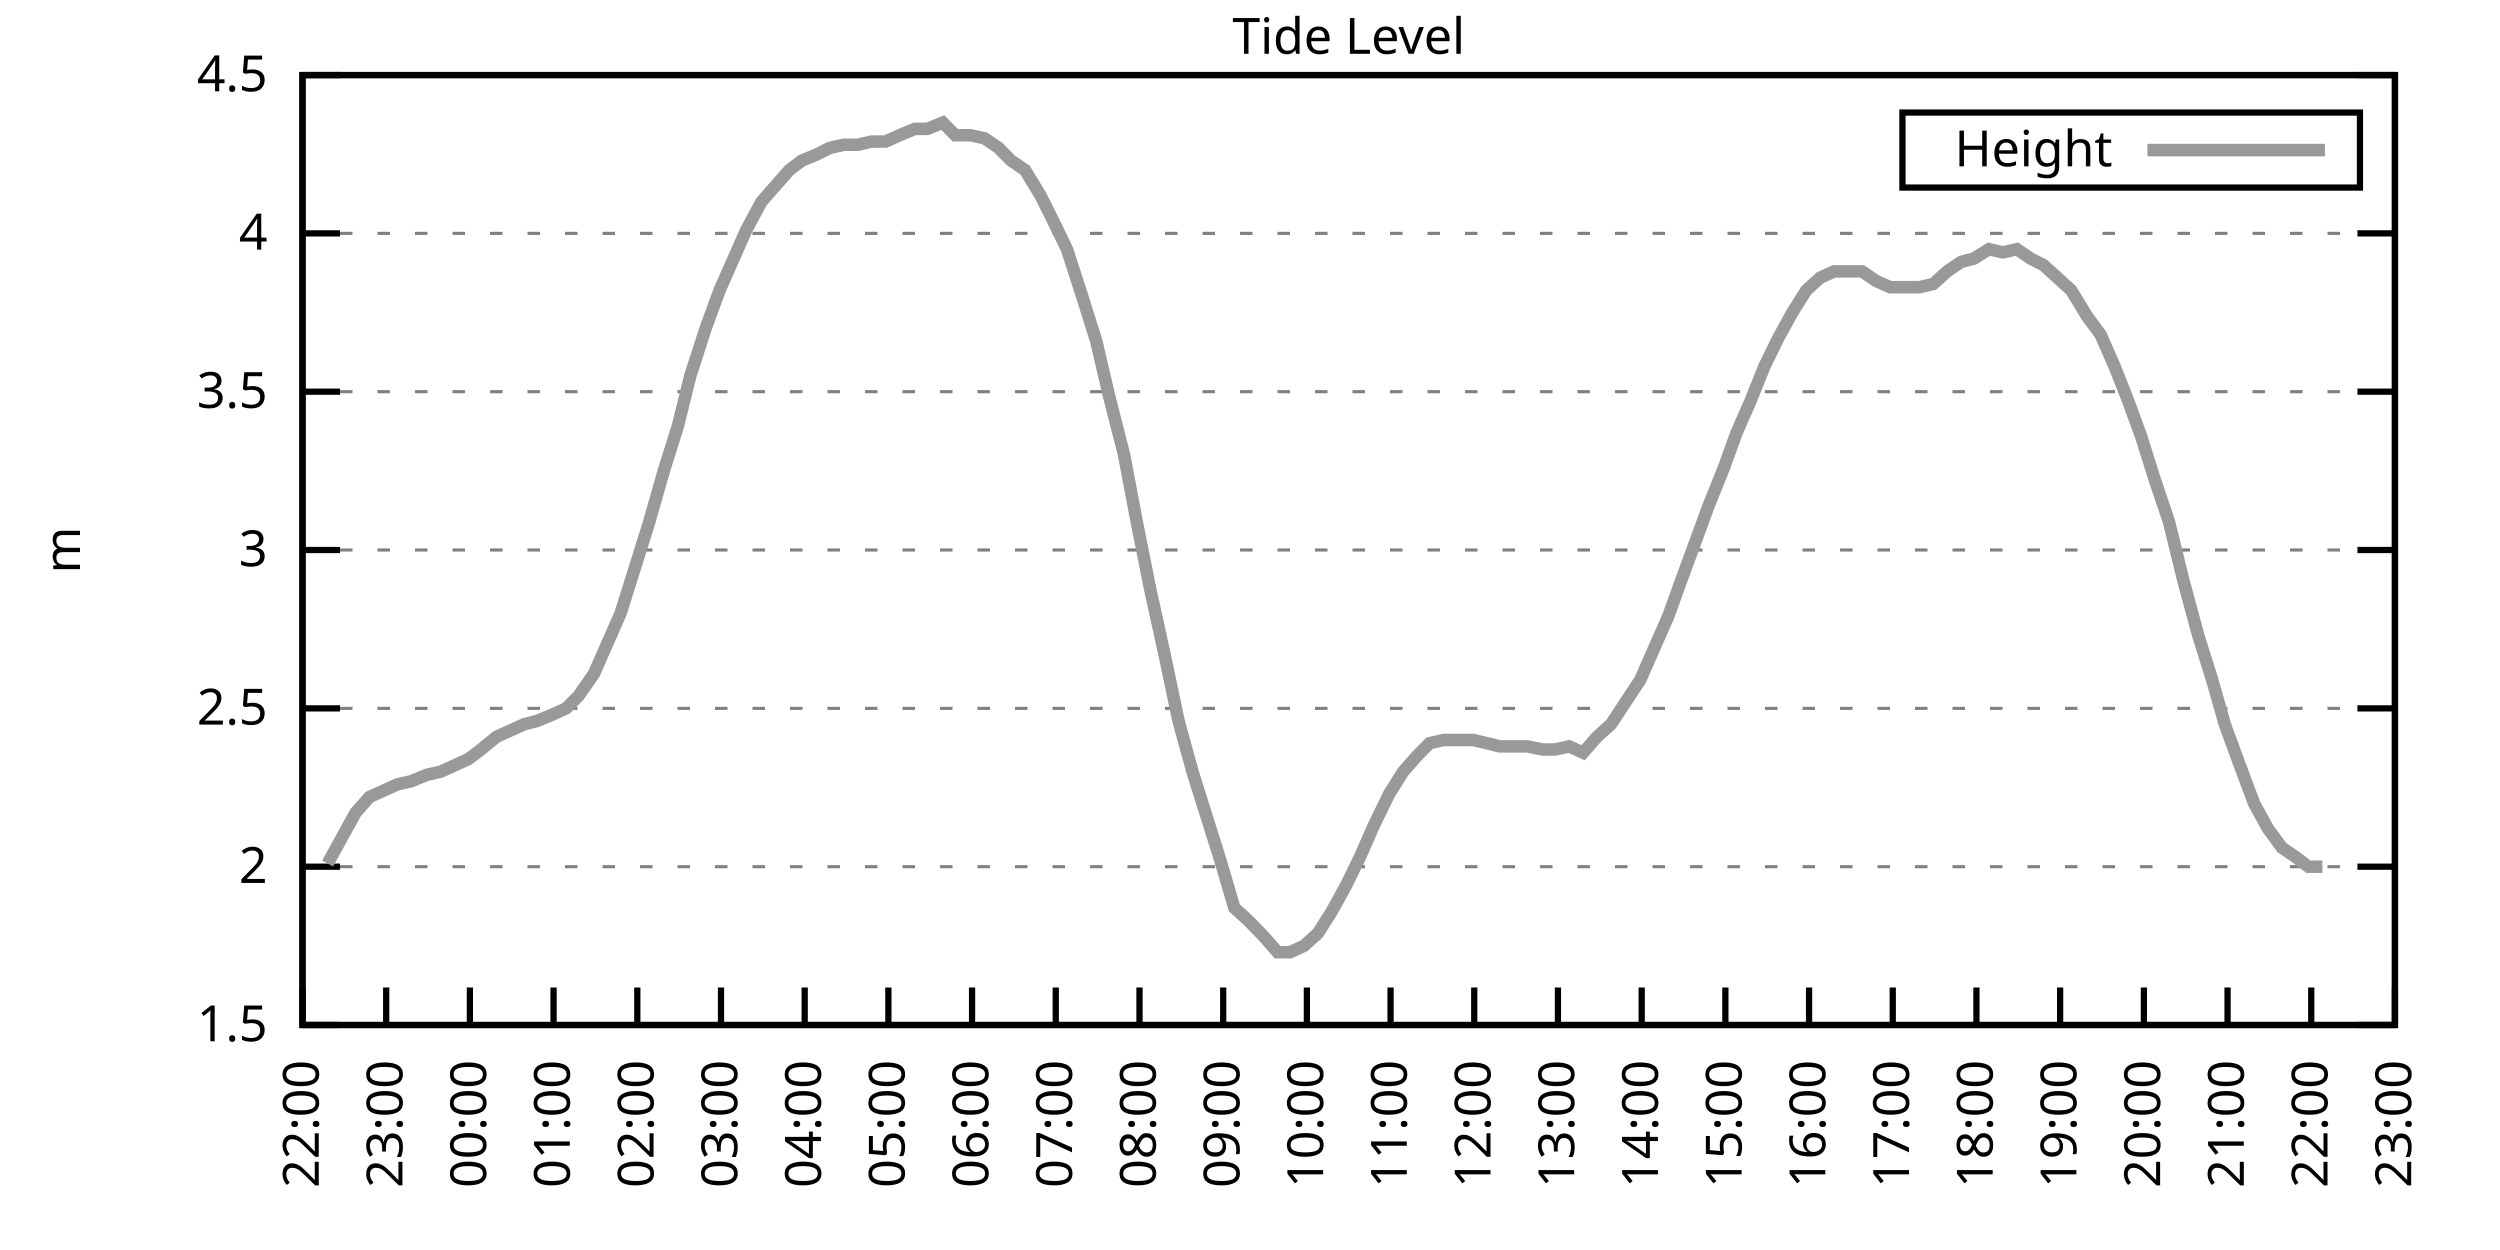
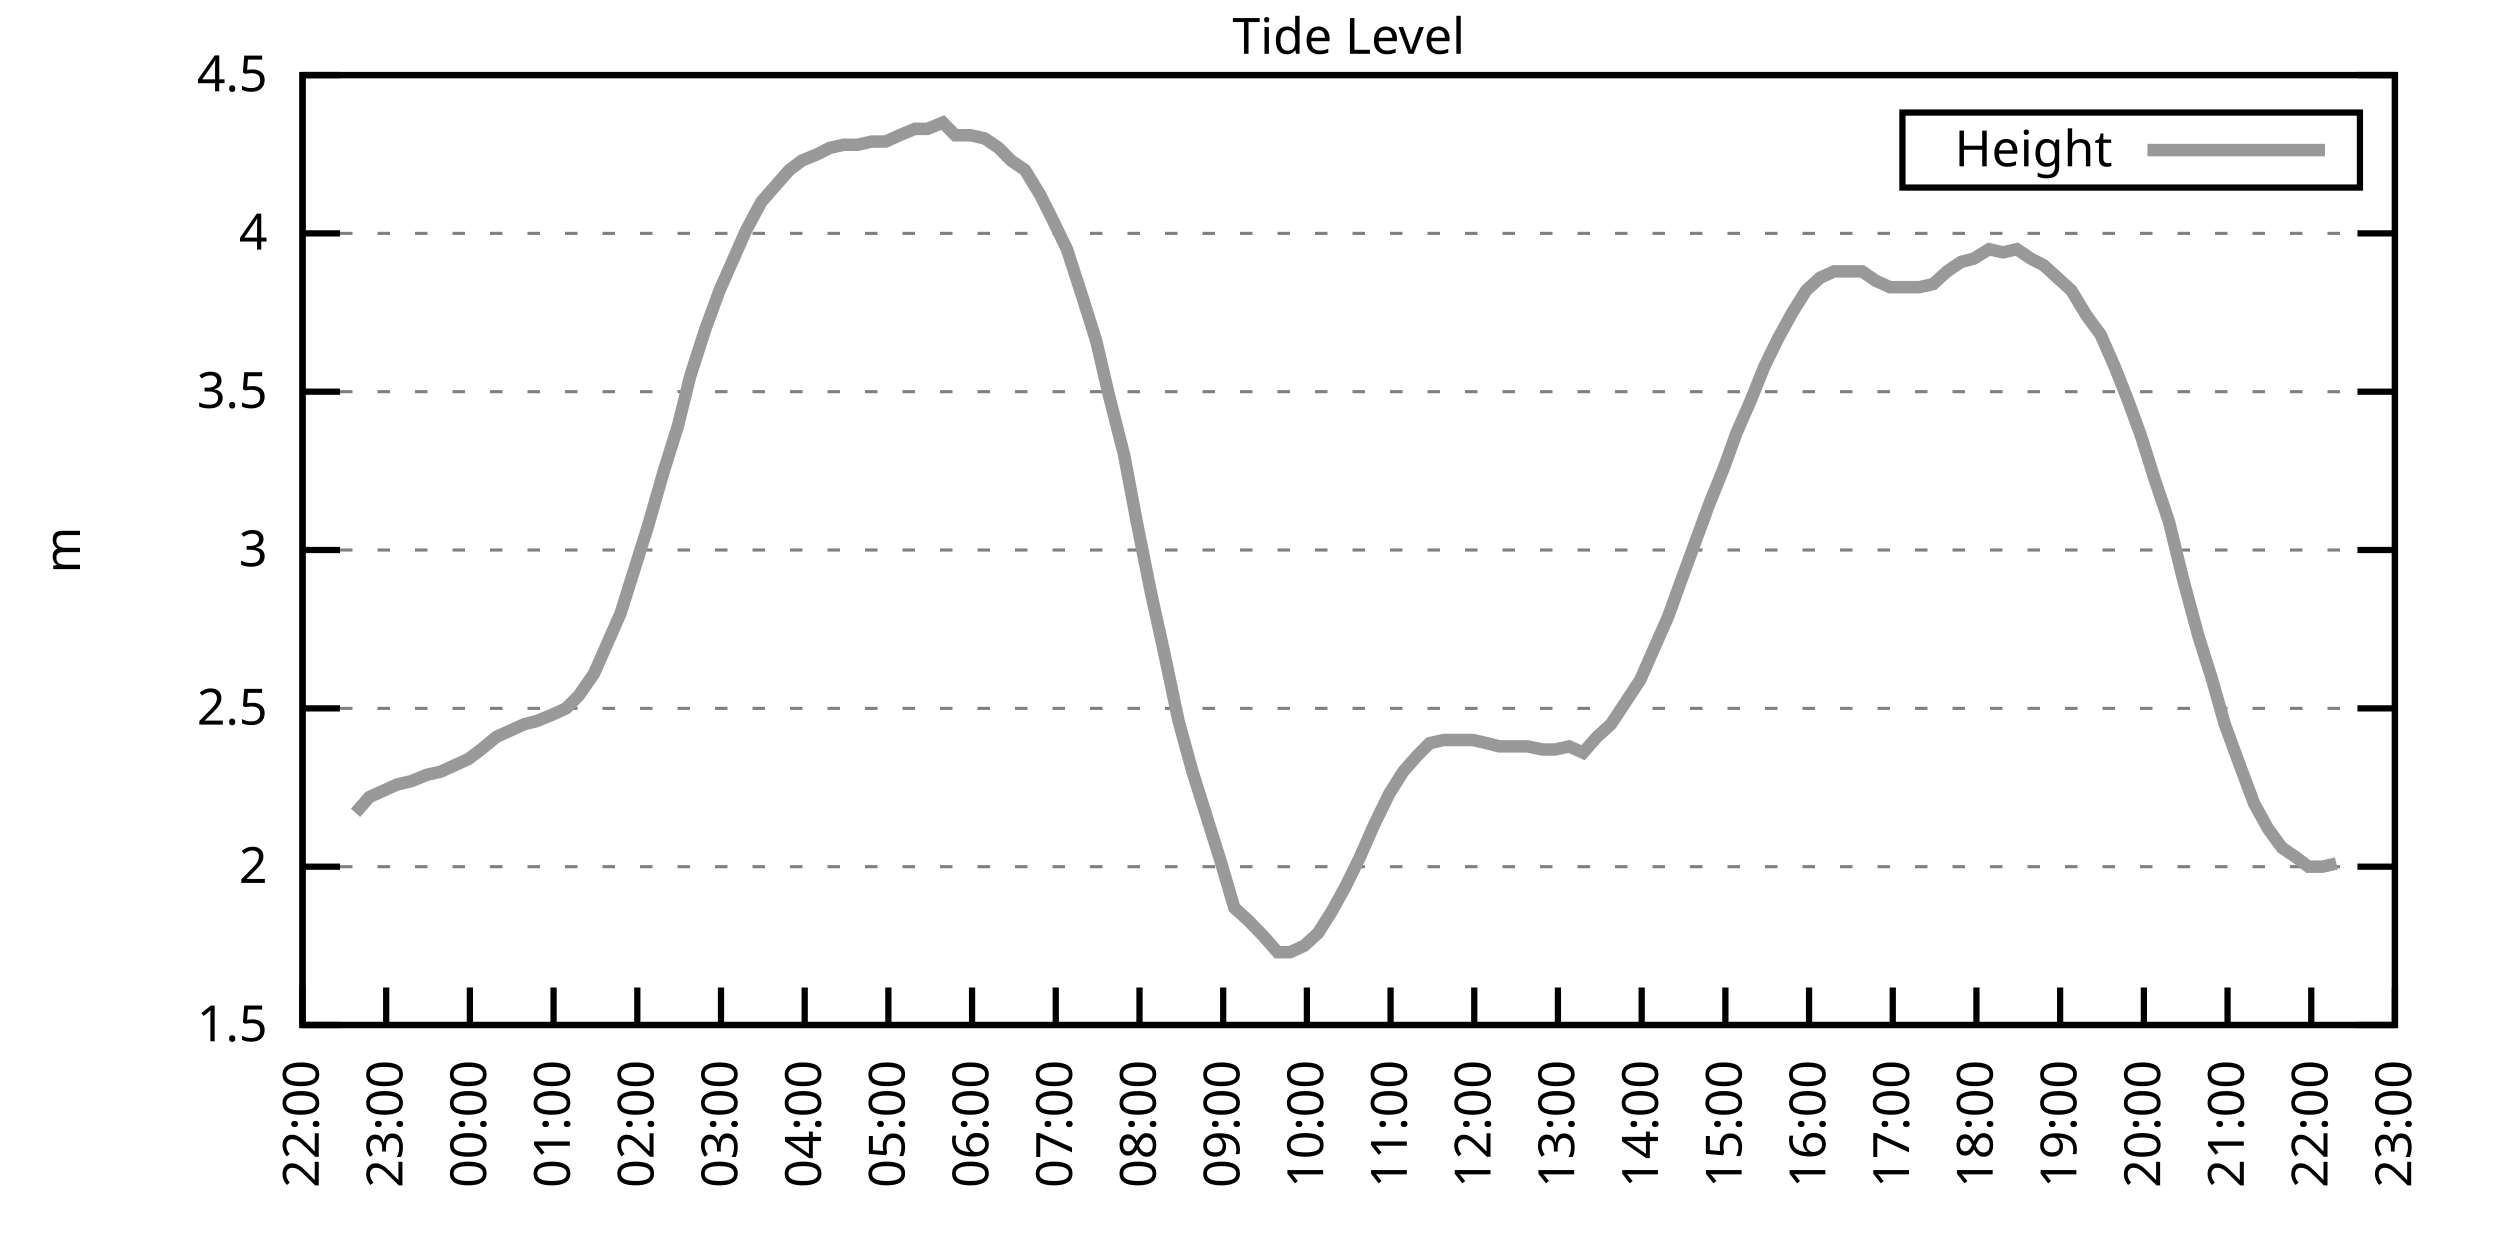
<svg xmlns="http://www.w3.org/2000/svg" xmlns:xlink="http://www.w3.org/1999/xlink" width="400" height="200" viewBox="0 0 400 200">
  <g id="gnuplot_canvas">
    <rect x="0" y="0" width="400" height="200" fill="none" />
    <defs>
      <circle id="gpDot" r="0.5" stroke-width="0.5" stroke="currentColor" />
      <path id="gpPt0" stroke-width="0.333" stroke="currentColor" d="M-1,0 h2 M0,-1 v2" />
      <path id="gpPt1" stroke-width="0.333" stroke="currentColor" d="M-1,-1 L1,1 M1,-1 L-1,1" />
      <path id="gpPt2" stroke-width="0.333" stroke="currentColor" d="M-1,0 L1,0 M0,-1 L0,1 M-1,-1 L1,1 M-1,1 L1,-1" />
      <rect id="gpPt3" stroke-width="0.333" stroke="currentColor" x="-1" y="-1" width="2" height="2" />
      <rect id="gpPt4" stroke-width="0.333" stroke="currentColor" fill="currentColor" x="-1" y="-1" width="2" height="2" />
      <circle id="gpPt5" stroke-width="0.333" stroke="currentColor" cx="0" cy="0" r="1" />
      <use xlink:href="#gpPt5" id="gpPt6" fill="currentColor" stroke="none" />
      <path id="gpPt7" stroke-width="0.333" stroke="currentColor" d="M0,-1.33 L-1.33,0.67 L1.33,0.67 z" />
      <use xlink:href="#gpPt7" id="gpPt8" fill="currentColor" stroke="none" />
      <use xlink:href="#gpPt7" id="gpPt9" stroke="currentColor" transform="rotate(180)" />
      <use xlink:href="#gpPt9" id="gpPt10" fill="currentColor" stroke="none" />
      <use xlink:href="#gpPt3" id="gpPt11" stroke="currentColor" transform="rotate(45)" />
      <use xlink:href="#gpPt11" id="gpPt12" fill="currentColor" stroke="none" />
      <path id="gpPt13" stroke-width="0.333" stroke="currentColor" d="M0,1.330 L1.265,0.411 L0.782,-1.067 L-0.782,-1.076 L-1.265,0.411 z" />
      <use xlink:href="#gpPt13" id="gpPt14" fill="currentColor" stroke="none" />
      <filter id="textbox" filterUnits="objectBoundingBox" x="0" y="0" height="1" width="1">
        <feFlood flood-color="white" flood-opacity="1" result="bgnd" />
        <feComposite in="SourceGraphic" in2="bgnd" operator="atop" />
      </filter>
      <filter id="greybox" filterUnits="objectBoundingBox" x="0" y="0" height="1" width="1">
        <feFlood flood-color="lightgrey" flood-opacity="1" result="grey" />
        <feComposite in="SourceGraphic" in2="grey" operator="atop" />
      </filter>
    </defs>
    <g fill="none" color="white" stroke="currentColor" stroke-width="1.00" stroke-linecap="butt" stroke-linejoin="miter">
</g>
    <g fill="none" color="black" stroke="currentColor" stroke-width="1.00" stroke-linecap="butt" stroke-linejoin="miter">
      <g stroke="none" shape-rendering="crispEdges">
        <polygon fill="rgb(255, 255, 255)" points="48.40,164.00 383.18,164.00 383.18,12.02 48.40,12.02 " />
      </g>
    </g>
    <g fill="none" color="black" stroke="currentColor" stroke-width="1.00" stroke-linecap="butt" stroke-linejoin="miter">
</g>
    <g fill="none" color="black" stroke="black" stroke-width="0.50" stroke-linecap="butt" stroke-linejoin="miter">
</g>
    <g fill="none" color="gray" stroke="currentColor" stroke-width="0.50" stroke-linecap="butt" stroke-linejoin="miter">
      <path stroke="gray" stroke-dasharray="2,4" class="gridline" d="M48.40,164.00 L383.19,164.00  " />
    </g>
    <g fill="none" color="gray" stroke="gray" stroke-width="1.00" stroke-linecap="butt" stroke-linejoin="miter">
</g>
    <g fill="none" color="black" stroke="currentColor" stroke-width="1.00" stroke-linecap="butt" stroke-linejoin="miter">
      <path stroke="black" d="M48.40,164.00 L54.40,164.00 M383.19,164.00 L377.19,164.00  " />
      <g transform="translate(42.80,166.60)" stroke="none" fill="black" font-family="Sans" font-size="8.00" text-anchor="end">
        <text>
          <tspan font-family="Sans"> 1.5</tspan>
        </text>
      </g>
    </g>
    <g fill="none" color="black" stroke="currentColor" stroke-width="1.00" stroke-linecap="butt" stroke-linejoin="miter">
</g>
    <g fill="none" color="black" stroke="black" stroke-width="0.50" stroke-linecap="butt" stroke-linejoin="miter">
</g>
    <g fill="none" color="gray" stroke="currentColor" stroke-width="0.50" stroke-linecap="butt" stroke-linejoin="miter">
      <path stroke="gray" stroke-dasharray="2,4" class="gridline" d="M48.40,138.67 L383.19,138.67  " />
    </g>
    <g fill="none" color="gray" stroke="gray" stroke-width="1.00" stroke-linecap="butt" stroke-linejoin="miter">
</g>
    <g fill="none" color="black" stroke="currentColor" stroke-width="1.00" stroke-linecap="butt" stroke-linejoin="miter">
      <path stroke="black" d="M48.40,138.67 L54.40,138.67 M383.19,138.67 L377.19,138.67  " />
      <g transform="translate(42.80,141.27)" stroke="none" fill="black" font-family="Sans" font-size="8.00" text-anchor="end">
        <text>
          <tspan font-family="Sans"> 2</tspan>
        </text>
      </g>
    </g>
    <g fill="none" color="black" stroke="currentColor" stroke-width="1.00" stroke-linecap="butt" stroke-linejoin="miter">
</g>
    <g fill="none" color="black" stroke="black" stroke-width="0.50" stroke-linecap="butt" stroke-linejoin="miter">
</g>
    <g fill="none" color="gray" stroke="currentColor" stroke-width="0.50" stroke-linecap="butt" stroke-linejoin="miter">
      <path stroke="gray" stroke-dasharray="2,4" class="gridline" d="M48.40,113.34 L383.19,113.34  " />
    </g>
    <g fill="none" color="gray" stroke="gray" stroke-width="1.00" stroke-linecap="butt" stroke-linejoin="miter">
</g>
    <g fill="none" color="black" stroke="currentColor" stroke-width="1.00" stroke-linecap="butt" stroke-linejoin="miter">
      <path stroke="black" d="M48.40,113.34 L54.40,113.34 M383.19,113.34 L377.19,113.34  " />
      <g transform="translate(42.80,115.94)" stroke="none" fill="black" font-family="Sans" font-size="8.00" text-anchor="end">
        <text>
          <tspan font-family="Sans"> 2.5</tspan>
        </text>
      </g>
    </g>
    <g fill="none" color="black" stroke="currentColor" stroke-width="1.00" stroke-linecap="butt" stroke-linejoin="miter">
</g>
    <g fill="none" color="black" stroke="black" stroke-width="0.50" stroke-linecap="butt" stroke-linejoin="miter">
</g>
    <g fill="none" color="gray" stroke="currentColor" stroke-width="0.50" stroke-linecap="butt" stroke-linejoin="miter">
      <path stroke="gray" stroke-dasharray="2,4" class="gridline" d="M48.40,88.00 L383.19,88.00  " />
    </g>
    <g fill="none" color="gray" stroke="gray" stroke-width="1.00" stroke-linecap="butt" stroke-linejoin="miter">
</g>
    <g fill="none" color="black" stroke="currentColor" stroke-width="1.00" stroke-linecap="butt" stroke-linejoin="miter">
      <path stroke="black" d="M48.40,88.00 L54.40,88.00 M383.19,88.00 L377.19,88.00  " />
      <g transform="translate(42.80,90.60)" stroke="none" fill="black" font-family="Sans" font-size="8.00" text-anchor="end">
        <text>
          <tspan font-family="Sans"> 3</tspan>
        </text>
      </g>
    </g>
    <g fill="none" color="black" stroke="currentColor" stroke-width="1.00" stroke-linecap="butt" stroke-linejoin="miter">
</g>
    <g fill="none" color="black" stroke="black" stroke-width="0.50" stroke-linecap="butt" stroke-linejoin="miter">
</g>
    <g fill="none" color="gray" stroke="currentColor" stroke-width="0.50" stroke-linecap="butt" stroke-linejoin="miter">
      <path stroke="gray" stroke-dasharray="2,4" class="gridline" d="M48.40,62.67 L383.19,62.67  " />
    </g>
    <g fill="none" color="gray" stroke="gray" stroke-width="1.00" stroke-linecap="butt" stroke-linejoin="miter">
</g>
    <g fill="none" color="black" stroke="currentColor" stroke-width="1.00" stroke-linecap="butt" stroke-linejoin="miter">
      <path stroke="black" d="M48.40,62.67 L54.40,62.67 M383.19,62.67 L377.19,62.67  " />
      <g transform="translate(42.80,65.27)" stroke="none" fill="black" font-family="Sans" font-size="8.00" text-anchor="end">
        <text>
          <tspan font-family="Sans"> 3.5</tspan>
        </text>
      </g>
    </g>
    <g fill="none" color="black" stroke="currentColor" stroke-width="1.00" stroke-linecap="butt" stroke-linejoin="miter">
</g>
    <g fill="none" color="black" stroke="black" stroke-width="0.50" stroke-linecap="butt" stroke-linejoin="miter">
</g>
    <g fill="none" color="gray" stroke="currentColor" stroke-width="0.50" stroke-linecap="butt" stroke-linejoin="miter">
      <path stroke="gray" stroke-dasharray="2,4" class="gridline" d="M48.40,37.34 L383.19,37.34  " />
    </g>
    <g fill="none" color="gray" stroke="gray" stroke-width="1.00" stroke-linecap="butt" stroke-linejoin="miter">
</g>
    <g fill="none" color="black" stroke="currentColor" stroke-width="1.00" stroke-linecap="butt" stroke-linejoin="miter">
      <path stroke="black" d="M48.40,37.34 L54.40,37.34 M383.19,37.34 L377.19,37.34  " />
      <g transform="translate(42.80,39.94)" stroke="none" fill="black" font-family="Sans" font-size="8.00" text-anchor="end">
        <text>
          <tspan font-family="Sans"> 4</tspan>
        </text>
      </g>
    </g>
    <g fill="none" color="black" stroke="currentColor" stroke-width="1.00" stroke-linecap="butt" stroke-linejoin="miter">
</g>
    <g fill="none" color="black" stroke="black" stroke-width="0.50" stroke-linecap="butt" stroke-linejoin="miter">
</g>
    <g fill="none" color="gray" stroke="currentColor" stroke-width="0.50" stroke-linecap="butt" stroke-linejoin="miter">
      <path stroke="gray" stroke-dasharray="2,4" class="gridline" d="M48.40,12.01 L383.19,12.01  " />
    </g>
    <g fill="none" color="gray" stroke="gray" stroke-width="1.00" stroke-linecap="butt" stroke-linejoin="miter">
</g>
    <g fill="none" color="black" stroke="currentColor" stroke-width="1.00" stroke-linecap="butt" stroke-linejoin="miter">
      <path stroke="black" d="M48.40,12.01 L54.40,12.01 M383.19,12.01 L377.19,12.01  " />
      <g transform="translate(42.80,14.61)" stroke="none" fill="black" font-family="Sans" font-size="8.00" text-anchor="end">
        <text>
          <tspan font-family="Sans"> 4.5</tspan>
        </text>
      </g>
    </g>
    <g fill="none" color="black" stroke="currentColor" stroke-width="1.00" stroke-linecap="butt" stroke-linejoin="miter">
      <path stroke="black" d="M48.40,164.00 L48.40,158.00  " />
      <g transform="translate(51.00,169.60) rotate(270.00)" stroke="none" fill="black" font-family="Sans" font-size="8.00" text-anchor="end">
        <text>
          <tspan font-family="Sans">22:00</tspan>
        </text>
      </g>
    </g>
    <g fill="none" color="black" stroke="currentColor" stroke-width="1.00" stroke-linecap="butt" stroke-linejoin="miter">
      <path stroke="black" d="M61.79,164.00 L61.79,158.00  " />
      <g transform="translate(64.39,169.60) rotate(270.00)" stroke="none" fill="black" font-family="Sans" font-size="8.00" text-anchor="end">
        <text>
          <tspan font-family="Sans">23:00</tspan>
        </text>
      </g>
    </g>
    <g fill="none" color="black" stroke="currentColor" stroke-width="1.00" stroke-linecap="butt" stroke-linejoin="miter">
      <path stroke="black" d="M75.18,164.00 L75.18,158.00  " />
      <g transform="translate(77.78,169.60) rotate(270.00)" stroke="none" fill="black" font-family="Sans" font-size="8.00" text-anchor="end">
        <text>
          <tspan font-family="Sans">00:00</tspan>
        </text>
      </g>
    </g>
    <g fill="none" color="black" stroke="currentColor" stroke-width="1.00" stroke-linecap="butt" stroke-linejoin="miter">
      <path stroke="black" d="M88.57,164.00 L88.57,158.00  " />
      <g transform="translate(91.17,169.60) rotate(270.00)" stroke="none" fill="black" font-family="Sans" font-size="8.00" text-anchor="end">
        <text>
          <tspan font-family="Sans">01:00</tspan>
        </text>
      </g>
    </g>
    <g fill="none" color="black" stroke="currentColor" stroke-width="1.00" stroke-linecap="butt" stroke-linejoin="miter">
      <path stroke="black" d="M101.97,164.00 L101.97,158.00  " />
      <g transform="translate(104.57,169.60) rotate(270.00)" stroke="none" fill="black" font-family="Sans" font-size="8.00" text-anchor="end">
        <text>
          <tspan font-family="Sans">02:00</tspan>
        </text>
      </g>
    </g>
    <g fill="none" color="black" stroke="currentColor" stroke-width="1.00" stroke-linecap="butt" stroke-linejoin="miter">
      <path stroke="black" d="M115.36,164.00 L115.36,158.00  " />
      <g transform="translate(117.96,169.60) rotate(270.00)" stroke="none" fill="black" font-family="Sans" font-size="8.00" text-anchor="end">
        <text>
          <tspan font-family="Sans">03:00</tspan>
        </text>
      </g>
    </g>
    <g fill="none" color="black" stroke="currentColor" stroke-width="1.00" stroke-linecap="butt" stroke-linejoin="miter">
      <path stroke="black" d="M128.75,164.00 L128.75,158.00  " />
      <g transform="translate(131.35,169.60) rotate(270.00)" stroke="none" fill="black" font-family="Sans" font-size="8.00" text-anchor="end">
        <text>
          <tspan font-family="Sans">04:00</tspan>
        </text>
      </g>
    </g>
    <g fill="none" color="black" stroke="currentColor" stroke-width="1.00" stroke-linecap="butt" stroke-linejoin="miter">
      <path stroke="black" d="M142.14,164.00 L142.14,158.00  " />
      <g transform="translate(144.74,169.60) rotate(270.00)" stroke="none" fill="black" font-family="Sans" font-size="8.00" text-anchor="end">
        <text>
          <tspan font-family="Sans">05:00</tspan>
        </text>
      </g>
    </g>
    <g fill="none" color="black" stroke="currentColor" stroke-width="1.00" stroke-linecap="butt" stroke-linejoin="miter">
      <path stroke="black" d="M155.53,164.00 L155.53,158.00  " />
      <g transform="translate(158.13,169.60) rotate(270.00)" stroke="none" fill="black" font-family="Sans" font-size="8.00" text-anchor="end">
        <text>
          <tspan font-family="Sans">06:00</tspan>
        </text>
      </g>
    </g>
    <g fill="none" color="black" stroke="currentColor" stroke-width="1.00" stroke-linecap="butt" stroke-linejoin="miter">
      <path stroke="black" d="M168.92,164.00 L168.92,158.00  " />
      <g transform="translate(171.52,169.60) rotate(270.00)" stroke="none" fill="black" font-family="Sans" font-size="8.00" text-anchor="end">
        <text>
          <tspan font-family="Sans">07:00</tspan>
        </text>
      </g>
    </g>
    <g fill="none" color="black" stroke="currentColor" stroke-width="1.00" stroke-linecap="butt" stroke-linejoin="miter">
      <path stroke="black" d="M182.32,164.00 L182.32,158.00  " />
      <g transform="translate(184.92,169.60) rotate(270.00)" stroke="none" fill="black" font-family="Sans" font-size="8.00" text-anchor="end">
        <text>
          <tspan font-family="Sans">08:00</tspan>
        </text>
      </g>
    </g>
    <g fill="none" color="black" stroke="currentColor" stroke-width="1.00" stroke-linecap="butt" stroke-linejoin="miter">
      <path stroke="black" d="M195.71,164.00 L195.71,158.00  " />
      <g transform="translate(198.31,169.60) rotate(270.00)" stroke="none" fill="black" font-family="Sans" font-size="8.00" text-anchor="end">
        <text>
          <tspan font-family="Sans">09:00</tspan>
        </text>
      </g>
    </g>
    <g fill="none" color="black" stroke="currentColor" stroke-width="1.00" stroke-linecap="butt" stroke-linejoin="miter">
      <path stroke="black" d="M209.10,164.00 L209.10,158.00  " />
      <g transform="translate(211.70,169.60) rotate(270.00)" stroke="none" fill="black" font-family="Sans" font-size="8.00" text-anchor="end">
        <text>
          <tspan font-family="Sans">10:00</tspan>
        </text>
      </g>
    </g>
    <g fill="none" color="black" stroke="currentColor" stroke-width="1.00" stroke-linecap="butt" stroke-linejoin="miter">
      <path stroke="black" d="M222.49,164.00 L222.49,158.00  " />
      <g transform="translate(225.09,169.60) rotate(270.00)" stroke="none" fill="black" font-family="Sans" font-size="8.00" text-anchor="end">
        <text>
          <tspan font-family="Sans">11:00</tspan>
        </text>
      </g>
    </g>
    <g fill="none" color="black" stroke="currentColor" stroke-width="1.00" stroke-linecap="butt" stroke-linejoin="miter">
      <path stroke="black" d="M235.88,164.00 L235.88,158.00  " />
      <g transform="translate(238.48,169.60) rotate(270.00)" stroke="none" fill="black" font-family="Sans" font-size="8.00" text-anchor="end">
        <text>
          <tspan font-family="Sans">12:00</tspan>
        </text>
      </g>
    </g>
    <g fill="none" color="black" stroke="currentColor" stroke-width="1.00" stroke-linecap="butt" stroke-linejoin="miter">
      <path stroke="black" d="M249.27,164.00 L249.27,158.00  " />
      <g transform="translate(251.87,169.60) rotate(270.00)" stroke="none" fill="black" font-family="Sans" font-size="8.00" text-anchor="end">
        <text>
          <tspan font-family="Sans">13:00</tspan>
        </text>
      </g>
    </g>
    <g fill="none" color="black" stroke="currentColor" stroke-width="1.00" stroke-linecap="butt" stroke-linejoin="miter">
      <path stroke="black" d="M262.67,164.00 L262.67,158.00  " />
      <g transform="translate(265.27,169.60) rotate(270.00)" stroke="none" fill="black" font-family="Sans" font-size="8.00" text-anchor="end">
        <text>
          <tspan font-family="Sans">14:00</tspan>
        </text>
      </g>
    </g>
    <g fill="none" color="black" stroke="currentColor" stroke-width="1.00" stroke-linecap="butt" stroke-linejoin="miter">
      <path stroke="black" d="M276.06,164.00 L276.06,158.00  " />
      <g transform="translate(278.66,169.60) rotate(270.00)" stroke="none" fill="black" font-family="Sans" font-size="8.00" text-anchor="end">
        <text>
          <tspan font-family="Sans">15:00</tspan>
        </text>
      </g>
    </g>
    <g fill="none" color="black" stroke="currentColor" stroke-width="1.00" stroke-linecap="butt" stroke-linejoin="miter">
      <path stroke="black" d="M289.45,164.00 L289.45,158.00  " />
      <g transform="translate(292.05,169.60) rotate(270.00)" stroke="none" fill="black" font-family="Sans" font-size="8.00" text-anchor="end">
        <text>
          <tspan font-family="Sans">16:00</tspan>
        </text>
      </g>
    </g>
    <g fill="none" color="black" stroke="currentColor" stroke-width="1.00" stroke-linecap="butt" stroke-linejoin="miter">
      <path stroke="black" d="M302.84,164.00 L302.84,158.00  " />
      <g transform="translate(305.44,169.60) rotate(270.00)" stroke="none" fill="black" font-family="Sans" font-size="8.00" text-anchor="end">
        <text>
          <tspan font-family="Sans">17:00</tspan>
        </text>
      </g>
    </g>
    <g fill="none" color="black" stroke="currentColor" stroke-width="1.00" stroke-linecap="butt" stroke-linejoin="miter">
      <path stroke="black" d="M316.23,164.00 L316.23,158.00  " />
      <g transform="translate(318.83,169.60) rotate(270.00)" stroke="none" fill="black" font-family="Sans" font-size="8.00" text-anchor="end">
        <text>
          <tspan font-family="Sans">18:00</tspan>
        </text>
      </g>
    </g>
    <g fill="none" color="black" stroke="currentColor" stroke-width="1.00" stroke-linecap="butt" stroke-linejoin="miter">
      <path stroke="black" d="M329.62,164.00 L329.62,158.00  " />
      <g transform="translate(332.22,169.60) rotate(270.00)" stroke="none" fill="black" font-family="Sans" font-size="8.00" text-anchor="end">
        <text>
          <tspan font-family="Sans">19:00</tspan>
        </text>
      </g>
    </g>
    <g fill="none" color="black" stroke="currentColor" stroke-width="1.00" stroke-linecap="butt" stroke-linejoin="miter">
      <path stroke="black" d="M343.02,164.00 L343.02,158.00  " />
      <g transform="translate(345.62,169.60) rotate(270.00)" stroke="none" fill="black" font-family="Sans" font-size="8.00" text-anchor="end">
        <text>
          <tspan font-family="Sans">20:00</tspan>
        </text>
      </g>
    </g>
    <g fill="none" color="black" stroke="currentColor" stroke-width="1.00" stroke-linecap="butt" stroke-linejoin="miter">
      <path stroke="black" d="M356.41,164.00 L356.41,158.00  " />
      <g transform="translate(359.01,169.60) rotate(270.00)" stroke="none" fill="black" font-family="Sans" font-size="8.00" text-anchor="end">
        <text>
          <tspan font-family="Sans">21:00</tspan>
        </text>
      </g>
    </g>
    <g fill="none" color="black" stroke="currentColor" stroke-width="1.00" stroke-linecap="butt" stroke-linejoin="miter">
      <path stroke="black" d="M369.80,164.00 L369.80,158.00  " />
      <g transform="translate(372.40,169.60) rotate(270.00)" stroke="none" fill="black" font-family="Sans" font-size="8.00" text-anchor="end">
        <text>
          <tspan font-family="Sans">22:00</tspan>
        </text>
      </g>
    </g>
    <g fill="none" color="black" stroke="currentColor" stroke-width="1.00" stroke-linecap="butt" stroke-linejoin="miter">
      <path stroke="black" d="M383.19,164.00 L383.19,158.00  " />
      <g transform="translate(385.79,169.60) rotate(270.00)" stroke="none" fill="black" font-family="Sans" font-size="8.00" text-anchor="end">
        <text>
          <tspan font-family="Sans">23:00</tspan>
        </text>
      </g>
    </g>
    <g fill="none" color="black" stroke="currentColor" stroke-width="1.00" stroke-linecap="butt" stroke-linejoin="miter">
</g>
    <g fill="none" color="black" stroke="currentColor" stroke-width="1.00" stroke-linecap="butt" stroke-linejoin="miter">
      <path stroke="black" d="M48.40,12.01 L48.40,164.00 L383.19,164.00 L383.19,12.01 L48.40,12.01 Z  " />
    </g>
    <g fill="none" color="black" stroke="currentColor" stroke-width="1.00" stroke-linecap="butt" stroke-linejoin="miter">
</g>
    <g fill="none" color="black" stroke="currentColor" stroke-width="1.00" stroke-linecap="butt" stroke-linejoin="miter">
      <path stroke="black" d="M304.39,30.01 L304.39,18.01 L377.59,18.01 L377.59,30.01 L304.39,30.01 Z  " />
    </g>
    <g id="Tide_level_plot_1">
      <g fill="none" color="white" stroke="black" stroke-width="2.00" stroke-linecap="butt" stroke-linejoin="miter">
</g>
      <g fill="none" color="black" stroke="currentColor" stroke-width="2.00" stroke-linecap="butt" stroke-linejoin="miter">
        <g transform="translate(337.99,26.61)" stroke="none" fill="black" font-family="Sans" font-size="8.00" text-anchor="end">
          <text>
            <tspan font-family="Sans">Height</tspan>
          </text>
        </g>
      </g>
      <g fill="none" color="black" stroke="currentColor" stroke-width="2.00" stroke-linecap="butt" stroke-linejoin="miter">
-         <path stroke="rgb(153, 153, 153)" d="M343.59,24.01 L371.99,24.01 M52.42,138.16 L54.65,134.11 L56.88,130.06 L59.11,127.52 L61.35,126.51 L63.58,125.50   L65.81,124.99 L68.26,123.98 L70.50,123.47 L72.73,122.46 L74.96,121.44 L76.97,119.92 L79.42,117.90 L81.66,116.88   L83.89,115.87 L85.90,115.36 L88.35,114.35 L90.58,113.34 L92.59,111.31 L95.05,107.76 L97.06,103.20 L99.29,98.14   L101.52,91.04 L103.75,83.95 L106.21,75.34 L108.44,68.25 L110.45,60.14 L112.90,52.54 L115.13,46.46 L117.37,41.39   L119.38,36.84 L121.83,32.28 L126.29,27.21 L128.30,25.69 L130.76,24.68 L132.77,23.66 L135.00,23.16 L137.23,23.16   L139.46,22.65 L141.69,22.65 L143.93,21.64 L146.38,20.62 L148.39,20.62 L150.85,19.61 L152.85,21.64 L155.31,21.64   L157.54,22.14 L159.77,23.66 L161.78,25.69 L164.01,27.21 L166.47,31.26 L168.25,34.81 L170.71,39.87 L173.17,47.47   L175.40,54.57 L177.41,63.18 L179.86,72.81 L181.87,83.45 L184.10,94.59 L186.33,104.72 L188.57,115.36 L190.80,123.47   L193.03,130.56 L195.26,137.66 L197.49,145.25 L199.73,147.28 L202.18,149.81 L204.41,152.35 L206.42,152.35 L208.65,151.33   L210.88,149.31 L213.12,145.76 L215.35,141.71 L217.58,137.15 L219.81,132.08 L222.27,127.02 L224.50,123.47 L226.73,120.94   L228.74,118.91 L230.97,118.40 L233.20,118.40 L235.66,118.40 L237.89,118.91 L239.90,119.42 L242.13,119.42 L244.36,119.42   L246.82,119.92 L248.83,119.92 L251.06,119.42 L253.29,120.43 L255.52,117.90 L257.76,115.87 L262.44,108.78 L264.67,103.71   L266.91,98.64 L268.92,93.07 L271.15,86.99 L273.38,80.91 L275.83,74.83 L277.84,69.26 L280.07,64.19 L282.31,58.62   L284.54,54.06 L286.77,50.01 L289.00,46.46 L291.23,44.43 L293.47,43.42 L295.70,43.42 L297.93,43.42 L300.16,44.94   L302.39,45.95 L304.63,45.95 L307.08,45.95 L309.31,45.45 L311.54,43.42 L313.78,41.90 L315.79,41.39 L318.24,39.87   L320.47,40.38 L322.70,39.87 L324.94,41.39 L326.95,42.41 L329.18,44.43 L331.41,46.46 L333.86,50.51 L336.10,53.55   L338.33,58.62 L340.34,63.69 L342.57,69.77 L344.80,76.86 L347.03,83.45 L349.26,92.56 L351.72,101.68 L353.95,108.78   L355.96,115.87 L358.19,121.95 L360.65,128.54 L362.88,132.59 L365.11,135.63 L367.34,137.15 L369.35,138.67 L371.58,138.67    " />
+         <path stroke="rgb(153, 153, 153)" d="M343.59,24.01 L371.99,24.01 M56.88,130.06 L59.11,127.52 L61.35,126.51 L63.58,125.50 L65.81,124.99 L68.26,123.98   L70.50,123.47 L72.73,122.46 L74.96,121.44 L76.97,119.92 L79.42,117.90 L81.66,116.88 L83.89,115.87 L85.90,115.36   L88.35,114.35 L90.58,113.34 L92.59,111.31 L95.05,107.76 L97.06,103.20 L99.29,98.14 L101.52,91.04 L103.75,83.95   L106.21,75.34 L108.44,68.25 L110.45,60.14 L112.90,52.54 L115.13,46.46 L117.37,41.39 L119.38,36.84 L121.83,32.28   L126.29,27.21 L128.30,25.69 L130.76,24.68 L132.77,23.66 L135.00,23.16 L137.23,23.16 L139.46,22.65 L141.69,22.65   L143.93,21.64 L146.38,20.62 L148.39,20.62 L150.85,19.61 L152.85,21.64 L155.31,21.64 L157.54,22.14 L159.77,23.66   L161.78,25.69 L164.01,27.21 L166.47,31.26 L168.25,34.81 L170.71,39.87 L173.17,47.47 L175.40,54.57 L177.41,63.18   L179.86,72.81 L181.87,83.45 L184.10,94.59 L186.33,104.72 L188.57,115.36 L190.80,123.47 L193.03,130.56 L195.26,137.66   L197.49,145.25 L199.73,147.28 L202.18,149.81 L204.41,152.35 L206.42,152.35 L208.65,151.33 L210.88,149.31 L213.12,145.76   L215.35,141.71 L217.58,137.15 L219.81,132.08 L222.27,127.02 L224.50,123.47 L226.73,120.94 L228.74,118.91 L230.97,118.40   L233.20,118.40 L235.66,118.40 L237.89,118.91 L239.90,119.42 L242.13,119.42 L244.36,119.42 L246.82,119.92 L248.83,119.92   L251.06,119.42 L253.29,120.43 L255.52,117.90 L257.76,115.87 L262.44,108.78 L264.67,103.71 L266.91,98.64 L268.92,93.07   L271.15,86.99 L273.38,80.91 L275.83,74.83 L277.84,69.26 L280.07,64.19 L282.31,58.62 L284.54,54.06 L286.77,50.01   L289.00,46.46 L291.23,44.43 L293.47,43.42 L295.70,43.42 L297.93,43.42 L300.16,44.94 L302.39,45.95 L304.63,45.95   L307.08,45.95 L309.31,45.45 L311.54,43.42 L313.78,41.90 L315.79,41.39 L318.24,39.87 L320.47,40.38 L322.70,39.87   L324.94,41.39 L326.95,42.41 L329.18,44.43 L331.41,46.46 L333.86,50.51 L336.10,53.55 L338.33,58.62 L340.34,63.69   L342.57,69.77 L344.80,76.86 L347.03,83.45 L349.26,92.56 L351.72,101.68 L353.95,108.78 L355.96,115.87 L358.19,121.95   L360.65,128.54 L362.88,132.59 L365.11,135.63 L367.34,137.15 L369.35,138.67 L371.58,138.67 L373.82,138.16  " />
      </g>
    </g>
    <g fill="none" color="black" stroke="currentColor" stroke-width="2.00" stroke-linecap="butt" stroke-linejoin="miter">
</g>
    <g fill="none" color="black" stroke="black" stroke-width="1.00" stroke-linecap="butt" stroke-linejoin="miter">
</g>
    <g fill="none" color="black" stroke="currentColor" stroke-width="1.00" stroke-linecap="butt" stroke-linejoin="miter">
      <path stroke="black" d="M48.40,12.01 L48.40,164.00 L383.19,164.00 L383.19,12.01 L48.40,12.01 Z  " />
      <g transform="translate(12.80,88.01) rotate(270.00)" stroke="none" fill="black" font-family="Sans" font-size="8.00" text-anchor="middle">
        <text>
          <tspan font-family="Sans">m</tspan>
        </text>
      </g>
    </g>
    <g fill="none" color="black" stroke="currentColor" stroke-width="1.00" stroke-linecap="butt" stroke-linejoin="miter">
</g>
    <g fill="none" color="black" stroke="currentColor" stroke-width="1.00" stroke-linecap="butt" stroke-linejoin="miter">
      <g transform="translate(215.79,8.61)" stroke="none" fill="black" font-family="Sans" font-size="8.00" text-anchor="middle">
        <text>
          <tspan font-family="Sans">Tide Level</tspan>
        </text>
      </g>
    </g>
    <g fill="none" color="black" stroke="currentColor" stroke-width="1.00" stroke-linecap="butt" stroke-linejoin="miter">
</g>
  </g>
</svg>
